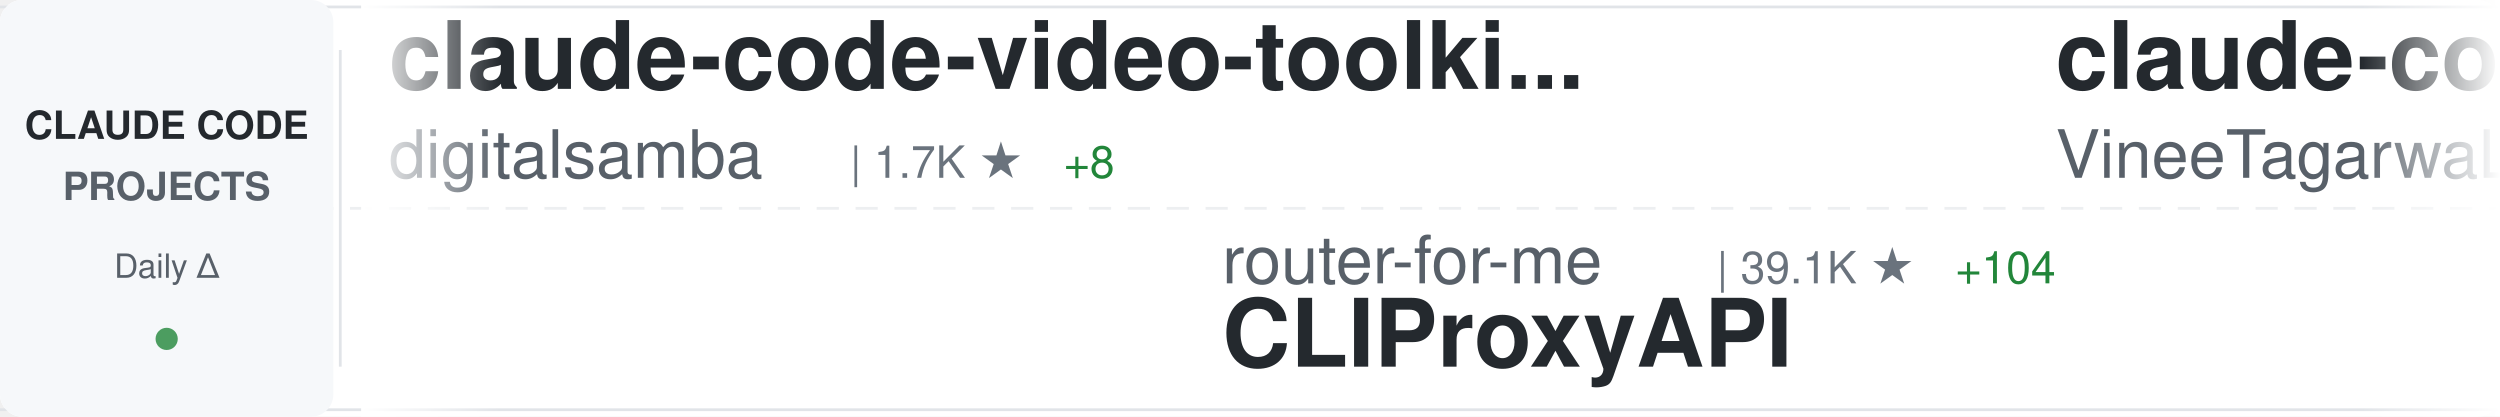
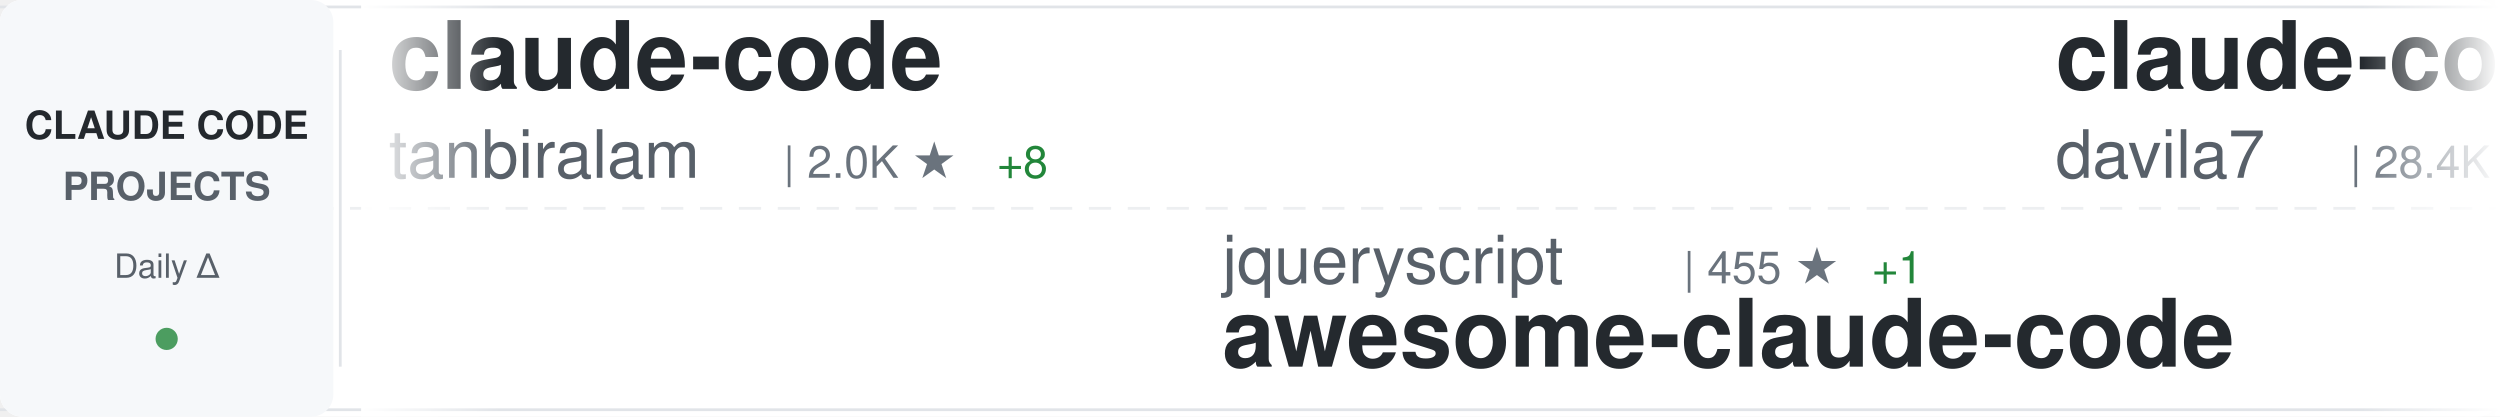
<svg xmlns="http://www.w3.org/2000/svg" width="900" height="150">
  <defs>
    <linearGradient id="awesomeLeftFade" x1="0%" y1="0%" x2="100%" y2="0%">
      <stop offset="0%" style="stop-color:#ffffff;stop-opacity:1" />
      <stop offset="100%" style="stop-color:#ffffff;stop-opacity:0" />
    </linearGradient>
    <linearGradient id="awesomeRightFade" x1="0%" y1="0%" x2="100%" y2="0%">
      <stop offset="0%" style="stop-color:#ffffff;stop-opacity:0" />
      <stop offset="100%" style="stop-color:#ffffff;stop-opacity:1" />
    </linearGradient>
  </defs>
  <rect width="900" height="150" fill="#ffffff" rx="8" />
  <rect x="0" y="2" width="900" height="1" fill="#e1e4e8" />
  <rect x="0" y="147" width="900" height="1" fill="#e1e4e8" />
  <line x1="0" y1="75" x2="900" y2="75" stroke="#e1e4e8" stroke-width="1" stroke-dasharray="8 6" opacity="0.6" />
  <rect x="0" y="0" width="120" height="150" fill="#f6f8fa" rx="8" />
  <text x="60" y="50" font-family="-apple-system, BlinkMacSystemFont, 'Segoe UI', Helvetica, Arial, sans-serif" font-size="14" font-weight="600" fill="#24292e" text-anchor="middle">CLAUDE CODE</text>
  <text x="60" y="72" font-family="-apple-system, BlinkMacSystemFont, 'Segoe UI', Helvetica, Arial, sans-serif" font-size="14" font-weight="600" fill="#586069" text-anchor="middle">PROJECTS</text>
  <text x="60" y="100" font-family="-apple-system, BlinkMacSystemFont, 'Segoe UI', Helvetica, Arial, sans-serif" font-size="12" font-weight="500" fill="#586069" text-anchor="middle">Daily Δ</text>
  <circle cx="60" cy="122" r="4" fill="#22863a" opacity="0.8" />
  <rect x="122" y="18" width="1" height="114" fill="#e1e4e8" />
  <clipPath id="awesomeTickerClip">
    <rect x="130" y="0" width="770" height="150" />
  </clipPath>
  <g clip-path="url(#awesomeTickerClip)">
    <g id="awesomeTickerItems">
      <animateTransform attributeName="transform" attributeType="XML" type="translate" from="0 0" to="-3000 0" dur="54s" repeatCount="indefinite" />
      <g transform="translate(0, 0)">
-         <text x="140" y="32" font-family="-apple-system, BlinkMacSystemFont, 'Segoe UI', Helvetica, Arial, sans-serif" font-size="34" font-weight="600" fill="#24292e">claude-code-video-toolki...</text>
-         <text x="140" y="64" font-family="-apple-system, BlinkMacSystemFont, 'Segoe UI', Helvetica, Arial, sans-serif" font-size="24" font-weight="400" fill="#586069">digitalsamba</text>
-         <text x="306" y="64" font-family="-apple-system, BlinkMacSystemFont, 'Segoe UI', Helvetica, Arial, sans-serif" font-size="16" font-weight="500" fill="#6a737d">| 1.7K ★</text>
-         <text x="383" y="64" font-family="-apple-system, BlinkMacSystemFont, 'Segoe UI', Helvetica, Arial, sans-serif" font-size="16" font-weight="500" fill="#22863a"> +8</text>
+         <text x="140" y="32" font-family="-apple-system, BlinkMacSystemFont, 'Segoe UI', Helvetica, Arial, sans-serif" font-size="34" font-weight="600" fill="#24292e">claude-code</text>
+         <text x="140" y="64" font-family="-apple-system, BlinkMacSystemFont, 'Segoe UI', Helvetica, Arial, sans-serif" font-size="24" font-weight="400" fill="#586069">tanbiralam</text>
+         <text x="282" y="64" font-family="-apple-system, BlinkMacSystemFont, 'Segoe UI', Helvetica, Arial, sans-serif" font-size="16" font-weight="500" fill="#6a737d">| 2.0K ★</text>
+         <text x="359" y="64" font-family="-apple-system, BlinkMacSystemFont, 'Segoe UI', Helvetica, Arial, sans-serif" font-size="16" font-weight="500" fill="#22863a"> +8</text>
      </g>
      <g transform="translate(300, 0)">
-         <text x="140" y="102" font-family="-apple-system, BlinkMacSystemFont, 'Segoe UI', Helvetica, Arial, sans-serif" font-size="24" font-weight="400" fill="#586069">router-for-me</text>
-         <text x="318" y="102" font-family="-apple-system, BlinkMacSystemFont, 'Segoe UI', Helvetica, Arial, sans-serif" font-size="16" font-weight="500" fill="#6a737d">| 39.1K ★</text>
-         <text x="404" y="102" font-family="-apple-system, BlinkMacSystemFont, 'Segoe UI', Helvetica, Arial, sans-serif" font-size="16" font-weight="500" fill="#22863a"> +104</text>
-         <text x="140" y="132" font-family="-apple-system, BlinkMacSystemFont, 'Segoe UI', Helvetica, Arial, sans-serif" font-size="34" font-weight="600" fill="#24292e">CLIProxyAPI</text>
+         <text x="140" y="102" font-family="-apple-system, BlinkMacSystemFont, 'Segoe UI', Helvetica, Arial, sans-serif" font-size="24" font-weight="400" fill="#586069">jqueryscript</text>
+         <text x="306" y="102" font-family="-apple-system, BlinkMacSystemFont, 'Segoe UI', Helvetica, Arial, sans-serif" font-size="16" font-weight="500" fill="#6a737d">| 455 ★</text>
+         <text x="374" y="102" font-family="-apple-system, BlinkMacSystemFont, 'Segoe UI', Helvetica, Arial, sans-serif" font-size="16" font-weight="500" fill="#22863a"> +1</text>
+         <text x="140" y="132" font-family="-apple-system, BlinkMacSystemFont, 'Segoe UI', Helvetica, Arial, sans-serif" font-size="34" font-weight="600" fill="#24292e">awesome-claude-code</text>
      </g>
      <g transform="translate(600, 0)">
-         <text x="140" y="32" font-family="-apple-system, BlinkMacSystemFont, 'Segoe UI', Helvetica, Arial, sans-serif" font-size="34" font-weight="600" fill="#24292e">claude-code</text>
-         <text x="140" y="64" font-family="-apple-system, BlinkMacSystemFont, 'Segoe UI', Helvetica, Arial, sans-serif" font-size="24" font-weight="400" fill="#586069">VineeTagarwaL-code</text>
-         <text x="378" y="64" font-family="-apple-system, BlinkMacSystemFont, 'Segoe UI', Helvetica, Arial, sans-serif" font-size="16" font-weight="500" fill="#6a737d">| 276 ★</text>
+         <text x="140" y="32" font-family="-apple-system, BlinkMacSystemFont, 'Segoe UI', Helvetica, Arial, sans-serif" font-size="34" font-weight="600" fill="#24292e">claude-code-templates</text>
+         <text x="140" y="64" font-family="-apple-system, BlinkMacSystemFont, 'Segoe UI', Helvetica, Arial, sans-serif" font-size="24" font-weight="400" fill="#586069">davila7</text>
+         <text x="246" y="64" font-family="-apple-system, BlinkMacSystemFont, 'Segoe UI', Helvetica, Arial, sans-serif" font-size="16" font-weight="500" fill="#6a737d">| 28.4K ★</text>
+         <text x="332" y="64" font-family="-apple-system, BlinkMacSystemFont, 'Segoe UI', Helvetica, Arial, sans-serif" font-size="16" font-weight="500" fill="#22863a"> +17</text>
      </g>
      <g transform="translate(900, 0)">
-         <text x="140" y="102" font-family="-apple-system, BlinkMacSystemFont, 'Segoe UI', Helvetica, Arial, sans-serif" font-size="24" font-weight="400" fill="#586069">VoltAgent</text>
-         <text x="270" y="102" font-family="-apple-system, BlinkMacSystemFont, 'Segoe UI', Helvetica, Arial, sans-serif" font-size="16" font-weight="500" fill="#6a737d">| 22.8K ★</text>
-         <text x="356" y="102" font-family="-apple-system, BlinkMacSystemFont, 'Segoe UI', Helvetica, Arial, sans-serif" font-size="16" font-weight="500" fill="#22863a"> +60</text>
-         <text x="140" y="132" font-family="-apple-system, BlinkMacSystemFont, 'Segoe UI', Helvetica, Arial, sans-serif" font-size="34" font-weight="600" fill="#24292e">awesome-claude-code-suba...</text>
+         <text x="140" y="102" font-family="-apple-system, BlinkMacSystemFont, 'Segoe UI', Helvetica, Arial, sans-serif" font-size="24" font-weight="400" fill="#586069">ChrisWiles</text>
+         <text x="282" y="102" font-family="-apple-system, BlinkMacSystemFont, 'Segoe UI', Helvetica, Arial, sans-serif" font-size="16" font-weight="500" fill="#6a737d">| 6.0K ★</text>
+         <text x="140" y="132" font-family="-apple-system, BlinkMacSystemFont, 'Segoe UI', Helvetica, Arial, sans-serif" font-size="34" font-weight="600" fill="#24292e">claude-code-showcase</text>
      </g>
      <g transform="translate(1200, 0)">
-         <text x="140" y="32" font-family="-apple-system, BlinkMacSystemFont, 'Segoe UI', Helvetica, Arial, sans-serif" font-size="34" font-weight="600" fill="#24292e">claude-code-webui</text>
-         <text x="140" y="64" font-family="-apple-system, BlinkMacSystemFont, 'Segoe UI', Helvetica, Arial, sans-serif" font-size="24" font-weight="400" fill="#586069">sugyan</text>
-         <text x="234" y="64" font-family="-apple-system, BlinkMacSystemFont, 'Segoe UI', Helvetica, Arial, sans-serif" font-size="16" font-weight="500" fill="#6a737d">| 1.1K ★</text>
+         <text x="140" y="32" font-family="-apple-system, BlinkMacSystemFont, 'Segoe UI', Helvetica, Arial, sans-serif" font-size="34" font-weight="600" fill="#24292e">claude-code-book</text>
+         <text x="140" y="64" font-family="-apple-system, BlinkMacSystemFont, 'Segoe UI', Helvetica, Arial, sans-serif" font-size="24" font-weight="400" fill="#586069">lintsinghua</text>
+         <text x="294" y="64" font-family="-apple-system, BlinkMacSystemFont, 'Segoe UI', Helvetica, Arial, sans-serif" font-size="16" font-weight="500" fill="#6a737d">| 3.9K ★</text>
+         <text x="371" y="64" font-family="-apple-system, BlinkMacSystemFont, 'Segoe UI', Helvetica, Arial, sans-serif" font-size="16" font-weight="500" fill="#22863a"> +9</text>
      </g>
      <g transform="translate(1500, 0)">
-         <text x="140" y="102" font-family="-apple-system, BlinkMacSystemFont, 'Segoe UI', Helvetica, Arial, sans-serif" font-size="24" font-weight="400" fill="#586069">fazxes</text>
-         <text x="234" y="102" font-family="-apple-system, BlinkMacSystemFont, 'Segoe UI', Helvetica, Arial, sans-serif" font-size="16" font-weight="500" fill="#6a737d">| 223 ★</text>
-         <text x="140" y="132" font-family="-apple-system, BlinkMacSystemFont, 'Segoe UI', Helvetica, Arial, sans-serif" font-size="34" font-weight="600" fill="#24292e">Claude-code</text>
+         <text x="140" y="102" font-family="-apple-system, BlinkMacSystemFont, 'Segoe UI', Helvetica, Arial, sans-serif" font-size="24" font-weight="400" fill="#586069">Cranot</text>
+         <text x="234" y="102" font-family="-apple-system, BlinkMacSystemFont, 'Segoe UI', Helvetica, Arial, sans-serif" font-size="16" font-weight="500" fill="#6a737d">| 2.8K ★</text>
+         <text x="311" y="102" font-family="-apple-system, BlinkMacSystemFont, 'Segoe UI', Helvetica, Arial, sans-serif" font-size="16" font-weight="500" fill="#22863a"> +5</text>
+         <text x="140" y="132" font-family="-apple-system, BlinkMacSystemFont, 'Segoe UI', Helvetica, Arial, sans-serif" font-size="34" font-weight="600" fill="#24292e">claude-code-guide</text>
      </g>
      <g transform="translate(1800, 0)">
-         <text x="140" y="32" font-family="-apple-system, BlinkMacSystemFont, 'Segoe UI', Helvetica, Arial, sans-serif" font-size="34" font-weight="600" fill="#24292e">claude-code-system-promp...</text>
-         <text x="140" y="64" font-family="-apple-system, BlinkMacSystemFont, 'Segoe UI', Helvetica, Arial, sans-serif" font-size="24" font-weight="400" fill="#586069">Piebald-AI</text>
-         <text x="282" y="64" font-family="-apple-system, BlinkMacSystemFont, 'Segoe UI', Helvetica, Arial, sans-serif" font-size="16" font-weight="500" fill="#6a737d">| 11.5K ★</text>
-         <text x="368" y="64" font-family="-apple-system, BlinkMacSystemFont, 'Segoe UI', Helvetica, Arial, sans-serif" font-size="16" font-weight="500" fill="#22863a"> +18</text>
+         <text x="140" y="32" font-family="-apple-system, BlinkMacSystemFont, 'Segoe UI', Helvetica, Arial, sans-serif" font-size="34" font-weight="600" fill="#24292e">claude-code-from-scratch</text>
+         <text x="140" y="64" font-family="-apple-system, BlinkMacSystemFont, 'Segoe UI', Helvetica, Arial, sans-serif" font-size="24" font-weight="400" fill="#586069">Windy3f3f3f3f</text>
+         <text x="318" y="64" font-family="-apple-system, BlinkMacSystemFont, 'Segoe UI', Helvetica, Arial, sans-serif" font-size="16" font-weight="500" fill="#6a737d">| 2.1K ★</text>
+         <text x="395" y="64" font-family="-apple-system, BlinkMacSystemFont, 'Segoe UI', Helvetica, Arial, sans-serif" font-size="16" font-weight="500" fill="#22863a"> +24</text>
      </g>
      <g transform="translate(2100, 0)">
-         <text x="140" y="102" font-family="-apple-system, BlinkMacSystemFont, 'Segoe UI', Helvetica, Arial, sans-serif" font-size="24" font-weight="400" fill="#586069">shanraisshan</text>
-         <text x="306" y="102" font-family="-apple-system, BlinkMacSystemFont, 'Segoe UI', Helvetica, Arial, sans-serif" font-size="16" font-weight="500" fill="#6a737d">| 61.9K ★</text>
-         <text x="392" y="102" font-family="-apple-system, BlinkMacSystemFont, 'Segoe UI', Helvetica, Arial, sans-serif" font-size="16" font-weight="500" fill="#22863a"> +81</text>
-         <text x="140" y="132" font-family="-apple-system, BlinkMacSystemFont, 'Segoe UI', Helvetica, Arial, sans-serif" font-size="34" font-weight="600" fill="#24292e">claude-code-best-practic...</text>
+         <text x="140" y="102" font-family="-apple-system, BlinkMacSystemFont, 'Segoe UI', Helvetica, Arial, sans-serif" font-size="24" font-weight="400" fill="#586069">anthropics</text>
+         <text x="282" y="102" font-family="-apple-system, BlinkMacSystemFont, 'Segoe UI', Helvetica, Arial, sans-serif" font-size="16" font-weight="500" fill="#6a737d">| 135.8K ★</text>
+         <text x="377" y="102" font-family="-apple-system, BlinkMacSystemFont, 'Segoe UI', Helvetica, Arial, sans-serif" font-size="16" font-weight="500" fill="#22863a"> +292</text>
+         <text x="140" y="132" font-family="-apple-system, BlinkMacSystemFont, 'Segoe UI', Helvetica, Arial, sans-serif" font-size="34" font-weight="600" fill="#24292e">claude-code</text>
      </g>
      <g transform="translate(2400, 0)">
-         <text x="140" y="32" font-family="-apple-system, BlinkMacSystemFont, 'Segoe UI', Helvetica, Arial, sans-serif" font-size="34" font-weight="600" fill="#24292e">claude-code</text>
-         <text x="140" y="64" font-family="-apple-system, BlinkMacSystemFont, 'Segoe UI', Helvetica, Arial, sans-serif" font-size="24" font-weight="400" fill="#586069">RishabhK103</text>
-         <text x="294" y="64" font-family="-apple-system, BlinkMacSystemFont, 'Segoe UI', Helvetica, Arial, sans-serif" font-size="16" font-weight="500" fill="#6a737d">| 99 ★</text>
+         <text x="140" y="32" font-family="-apple-system, BlinkMacSystemFont, 'Segoe UI', Helvetica, Arial, sans-serif" font-size="34" font-weight="600" fill="#24292e">claude-code-proxy</text>
+         <text x="140" y="64" font-family="-apple-system, BlinkMacSystemFont, 'Segoe UI', Helvetica, Arial, sans-serif" font-size="24" font-weight="400" fill="#586069">1rgs</text>
+         <text x="210" y="64" font-family="-apple-system, BlinkMacSystemFont, 'Segoe UI', Helvetica, Arial, sans-serif" font-size="16" font-weight="500" fill="#6a737d">| 3.7K ★</text>
+         <text x="287" y="64" font-family="-apple-system, BlinkMacSystemFont, 'Segoe UI', Helvetica, Arial, sans-serif" font-size="16" font-weight="500" fill="#22863a"> +1</text>
      </g>
      <g transform="translate(2700, 0)">
-         <text x="140" y="102" font-family="-apple-system, BlinkMacSystemFont, 'Segoe UI', Helvetica, Arial, sans-serif" font-size="24" font-weight="400" fill="#586069">mehmoodosman</text>
-         <text x="306" y="102" font-family="-apple-system, BlinkMacSystemFont, 'Segoe UI', Helvetica, Arial, sans-serif" font-size="16" font-weight="500" fill="#6a737d">| 170 ★</text>
-         <text x="374" y="102" font-family="-apple-system, BlinkMacSystemFont, 'Segoe UI', Helvetica, Arial, sans-serif" font-size="16" font-weight="500" fill="#22863a"> +1</text>
-         <text x="140" y="132" font-family="-apple-system, BlinkMacSystemFont, 'Segoe UI', Helvetica, Arial, sans-serif" font-size="34" font-weight="600" fill="#24292e">claude-code</text>
+         <text x="140" y="102" font-family="-apple-system, BlinkMacSystemFont, 'Segoe UI', Helvetica, Arial, sans-serif" font-size="24" font-weight="400" fill="#586069">ponponon</text>
+         <text x="258" y="102" font-family="-apple-system, BlinkMacSystemFont, 'Segoe UI', Helvetica, Arial, sans-serif" font-size="16" font-weight="500" fill="#6a737d">| 2.3K ★</text>
+         <text x="140" y="132" font-family="-apple-system, BlinkMacSystemFont, 'Segoe UI', Helvetica, Arial, sans-serif" font-size="34" font-weight="600" fill="#24292e">claude_code_src</text>
      </g>
      <g transform="translate(3000, 0)">
-         <text x="140" y="32" font-family="-apple-system, BlinkMacSystemFont, 'Segoe UI', Helvetica, Arial, sans-serif" font-size="34" font-weight="600" fill="#24292e">claude-code-video-toolki...</text>
-         <text x="140" y="64" font-family="-apple-system, BlinkMacSystemFont, 'Segoe UI', Helvetica, Arial, sans-serif" font-size="24" font-weight="400" fill="#586069">digitalsamba</text>
-         <text x="306" y="64" font-family="-apple-system, BlinkMacSystemFont, 'Segoe UI', Helvetica, Arial, sans-serif" font-size="16" font-weight="500" fill="#6a737d">| 1.7K ★</text>
-         <text x="383" y="64" font-family="-apple-system, BlinkMacSystemFont, 'Segoe UI', Helvetica, Arial, sans-serif" font-size="16" font-weight="500" fill="#22863a"> +8</text>
+         <text x="140" y="32" font-family="-apple-system, BlinkMacSystemFont, 'Segoe UI', Helvetica, Arial, sans-serif" font-size="34" font-weight="600" fill="#24292e">claude-code</text>
+         <text x="140" y="64" font-family="-apple-system, BlinkMacSystemFont, 'Segoe UI', Helvetica, Arial, sans-serif" font-size="24" font-weight="400" fill="#586069">tanbiralam</text>
+         <text x="282" y="64" font-family="-apple-system, BlinkMacSystemFont, 'Segoe UI', Helvetica, Arial, sans-serif" font-size="16" font-weight="500" fill="#6a737d">| 2.0K ★</text>
+         <text x="359" y="64" font-family="-apple-system, BlinkMacSystemFont, 'Segoe UI', Helvetica, Arial, sans-serif" font-size="16" font-weight="500" fill="#22863a"> +8</text>
      </g>
      <g transform="translate(3300, 0)">
-         <text x="140" y="102" font-family="-apple-system, BlinkMacSystemFont, 'Segoe UI', Helvetica, Arial, sans-serif" font-size="24" font-weight="400" fill="#586069">router-for-me</text>
-         <text x="318" y="102" font-family="-apple-system, BlinkMacSystemFont, 'Segoe UI', Helvetica, Arial, sans-serif" font-size="16" font-weight="500" fill="#6a737d">| 39.1K ★</text>
-         <text x="404" y="102" font-family="-apple-system, BlinkMacSystemFont, 'Segoe UI', Helvetica, Arial, sans-serif" font-size="16" font-weight="500" fill="#22863a"> +104</text>
-         <text x="140" y="132" font-family="-apple-system, BlinkMacSystemFont, 'Segoe UI', Helvetica, Arial, sans-serif" font-size="34" font-weight="600" fill="#24292e">CLIProxyAPI</text>
+         <text x="140" y="102" font-family="-apple-system, BlinkMacSystemFont, 'Segoe UI', Helvetica, Arial, sans-serif" font-size="24" font-weight="400" fill="#586069">jqueryscript</text>
+         <text x="306" y="102" font-family="-apple-system, BlinkMacSystemFont, 'Segoe UI', Helvetica, Arial, sans-serif" font-size="16" font-weight="500" fill="#6a737d">| 455 ★</text>
+         <text x="374" y="102" font-family="-apple-system, BlinkMacSystemFont, 'Segoe UI', Helvetica, Arial, sans-serif" font-size="16" font-weight="500" fill="#22863a"> +1</text>
+         <text x="140" y="132" font-family="-apple-system, BlinkMacSystemFont, 'Segoe UI', Helvetica, Arial, sans-serif" font-size="34" font-weight="600" fill="#24292e">awesome-claude-code</text>
      </g>
      <g transform="translate(3600, 0)">
-         <text x="140" y="32" font-family="-apple-system, BlinkMacSystemFont, 'Segoe UI', Helvetica, Arial, sans-serif" font-size="34" font-weight="600" fill="#24292e">claude-code</text>
-         <text x="140" y="64" font-family="-apple-system, BlinkMacSystemFont, 'Segoe UI', Helvetica, Arial, sans-serif" font-size="24" font-weight="400" fill="#586069">VineeTagarwaL-code</text>
-         <text x="378" y="64" font-family="-apple-system, BlinkMacSystemFont, 'Segoe UI', Helvetica, Arial, sans-serif" font-size="16" font-weight="500" fill="#6a737d">| 276 ★</text>
+         <text x="140" y="32" font-family="-apple-system, BlinkMacSystemFont, 'Segoe UI', Helvetica, Arial, sans-serif" font-size="34" font-weight="600" fill="#24292e">claude-code-templates</text>
+         <text x="140" y="64" font-family="-apple-system, BlinkMacSystemFont, 'Segoe UI', Helvetica, Arial, sans-serif" font-size="24" font-weight="400" fill="#586069">davila7</text>
+         <text x="246" y="64" font-family="-apple-system, BlinkMacSystemFont, 'Segoe UI', Helvetica, Arial, sans-serif" font-size="16" font-weight="500" fill="#6a737d">| 28.4K ★</text>
+         <text x="332" y="64" font-family="-apple-system, BlinkMacSystemFont, 'Segoe UI', Helvetica, Arial, sans-serif" font-size="16" font-weight="500" fill="#22863a"> +17</text>
      </g>
      <g transform="translate(3900, 0)">
-         <text x="140" y="102" font-family="-apple-system, BlinkMacSystemFont, 'Segoe UI', Helvetica, Arial, sans-serif" font-size="24" font-weight="400" fill="#586069">VoltAgent</text>
-         <text x="270" y="102" font-family="-apple-system, BlinkMacSystemFont, 'Segoe UI', Helvetica, Arial, sans-serif" font-size="16" font-weight="500" fill="#6a737d">| 22.8K ★</text>
-         <text x="356" y="102" font-family="-apple-system, BlinkMacSystemFont, 'Segoe UI', Helvetica, Arial, sans-serif" font-size="16" font-weight="500" fill="#22863a"> +60</text>
-         <text x="140" y="132" font-family="-apple-system, BlinkMacSystemFont, 'Segoe UI', Helvetica, Arial, sans-serif" font-size="34" font-weight="600" fill="#24292e">awesome-claude-code-suba...</text>
+         <text x="140" y="102" font-family="-apple-system, BlinkMacSystemFont, 'Segoe UI', Helvetica, Arial, sans-serif" font-size="24" font-weight="400" fill="#586069">ChrisWiles</text>
+         <text x="282" y="102" font-family="-apple-system, BlinkMacSystemFont, 'Segoe UI', Helvetica, Arial, sans-serif" font-size="16" font-weight="500" fill="#6a737d">| 6.0K ★</text>
+         <text x="140" y="132" font-family="-apple-system, BlinkMacSystemFont, 'Segoe UI', Helvetica, Arial, sans-serif" font-size="34" font-weight="600" fill="#24292e">claude-code-showcase</text>
      </g>
    </g>
  </g>
  <rect x="130" y="0" width="50" height="150" fill="url(#awesomeLeftFade)" />
  <rect x="850" y="0" width="50" height="150" fill="url(#awesomeRightFade)" />
</svg>
